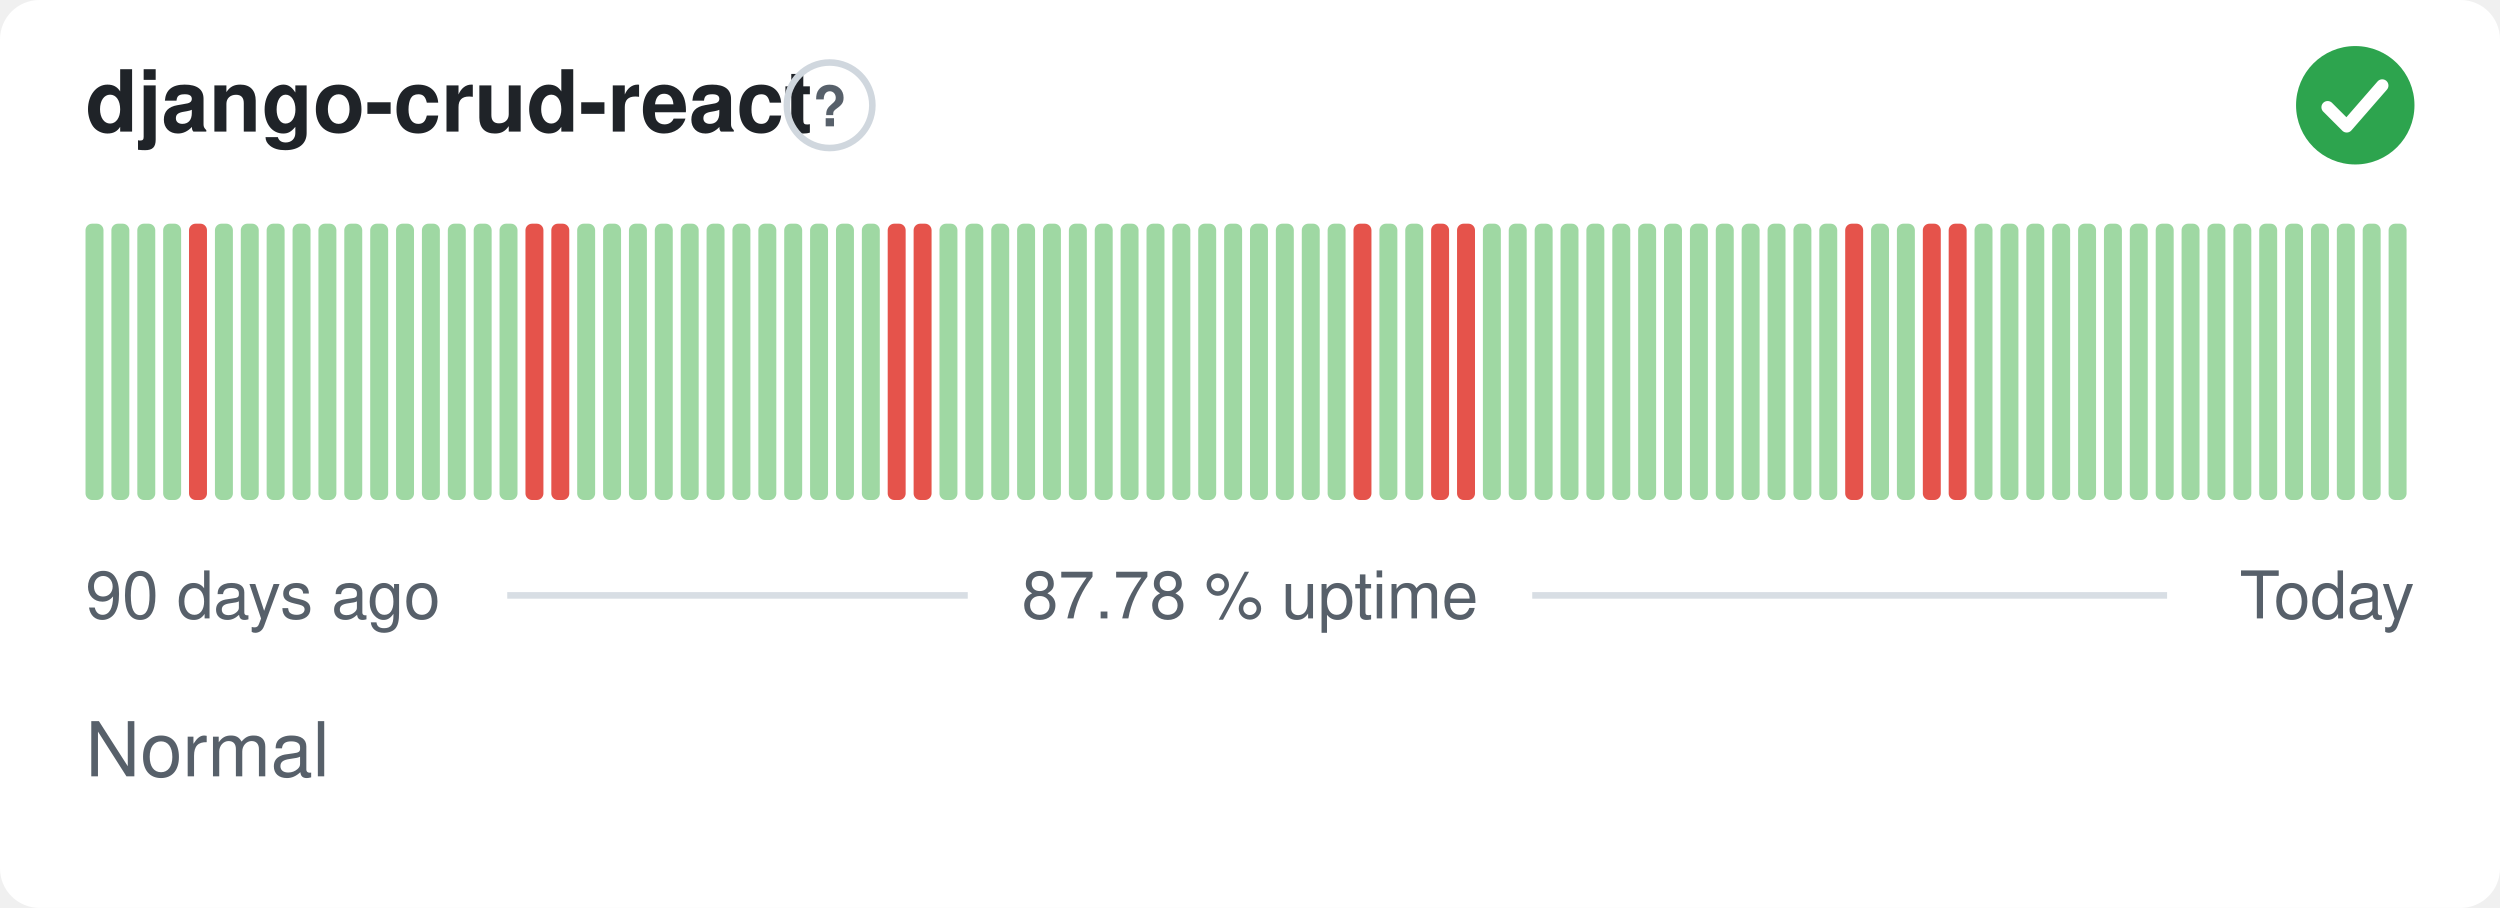
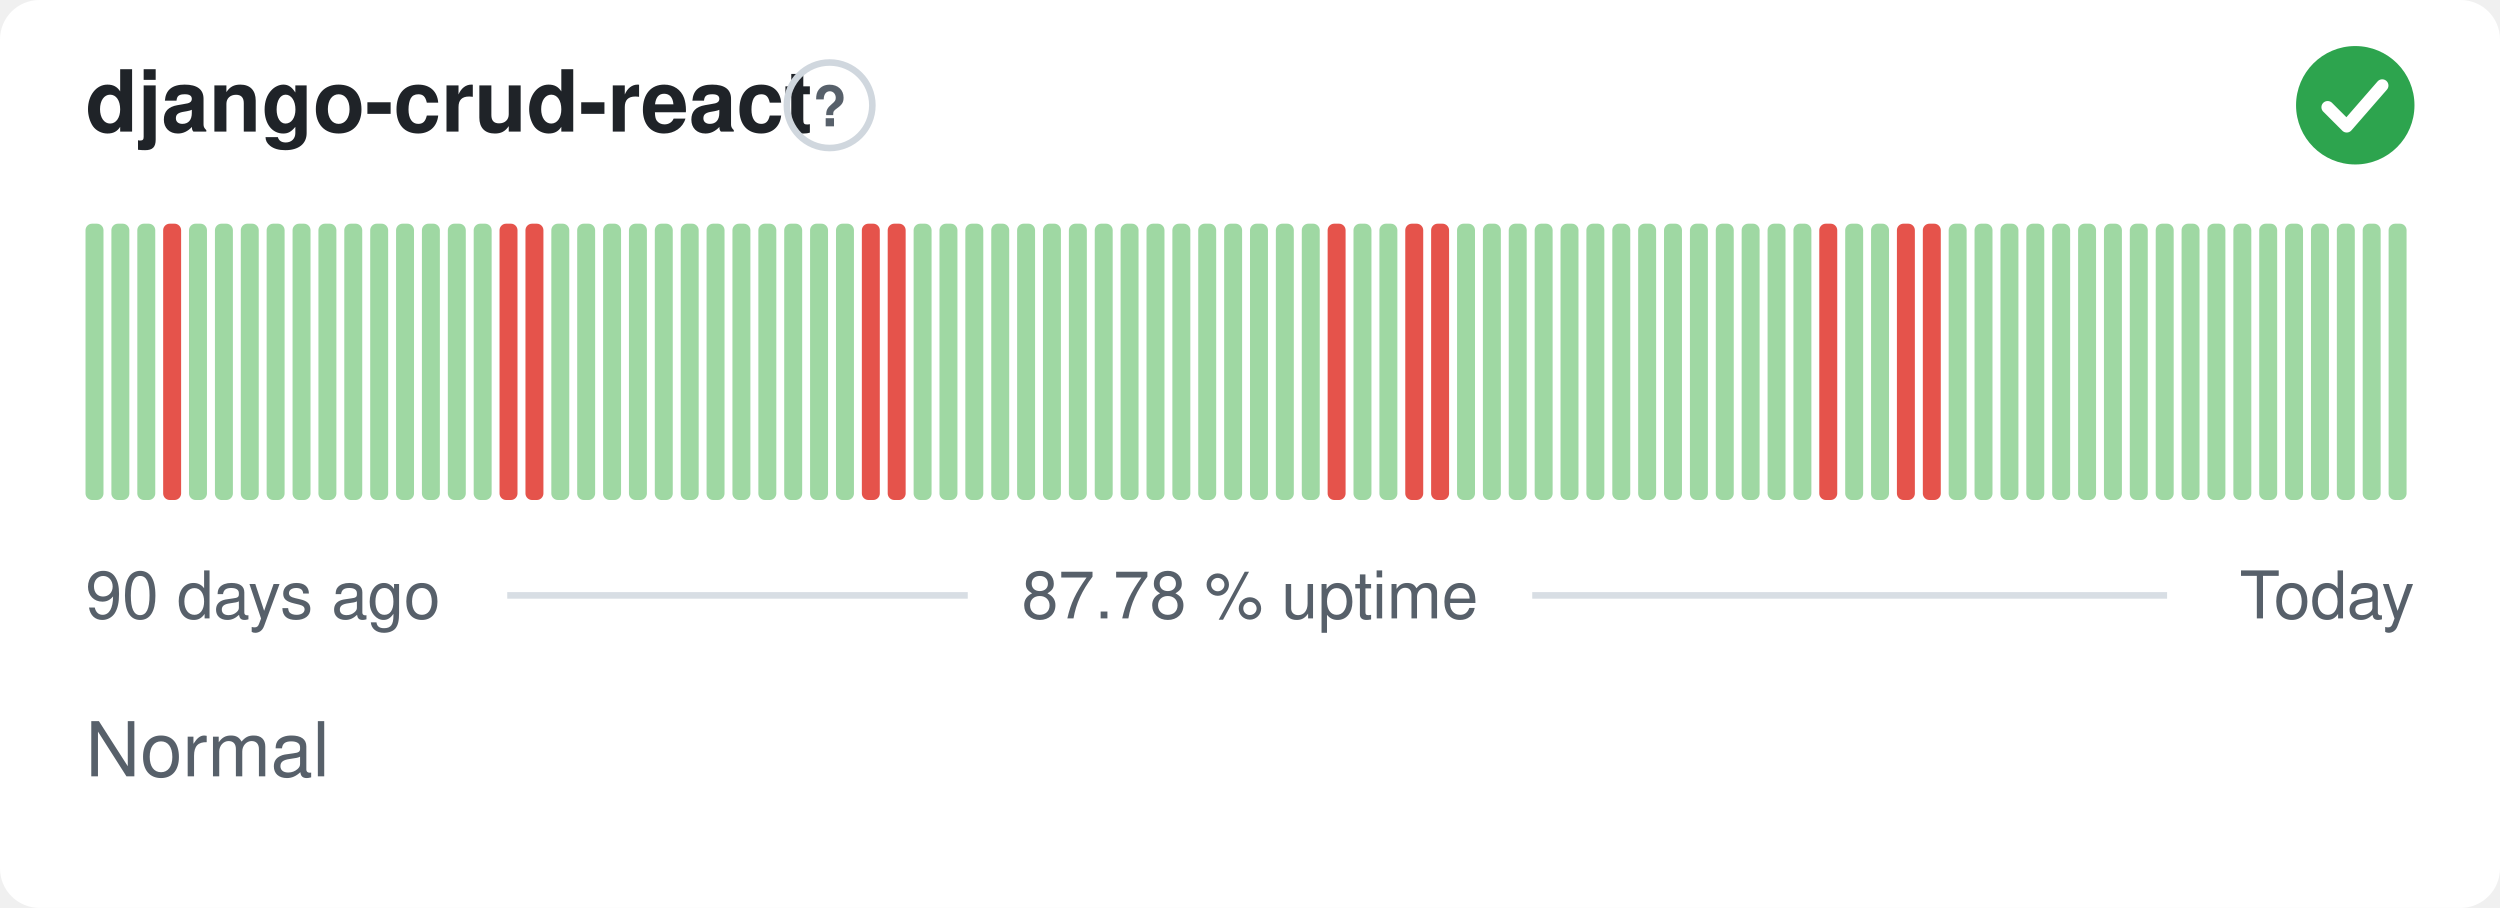
<svg xmlns="http://www.w3.org/2000/svg" width="380" height="138" viewBox="0 0 380 138" role="img" aria-label="django-crud-react: Normal, 87.78 % uptime over the last 90 days" font-family="-apple-system,BlinkMacSystemFont,'Segoe UI',Helvetica,Arial,sans-serif">
  <style>
    @media (prefers-color-scheme: dark) {
      .bg { fill: #0d1117 }
      .title { fill: #e6edf3 }
      .muted { fill: #8b949e }
      .hint { stroke: #30363d }
      .rule { stroke: #30363d }
      .nodata { fill: #21262d }
    }
  </style>
  <rect class="bg" width="380" height="138" rx="6" fill="#ffffff" />
  <text class="title" x="13" y="20" font-size="13" font-weight="600" fill="#1f2328">django-crud-react</text>
  <circle class="hint" cx="126.1" cy="16" r="6.5" fill="none" stroke="#d0d7de" stroke-width="1" />
  <text class="muted" x="126.1" y="19.2" text-anchor="middle" font-size="8.5" font-weight="700" fill="#57606a">?</text>
  <circle cx="358" cy="16" r="9" fill="#2da44e" />
  <path d="M353.80 16.30l2.90 2.90 5.40 -6.20" fill="none" stroke="#fff" stroke-width="1.89" stroke-linecap="round" stroke-linejoin="round" />
  <rect x="13.00" y="34.00" width="2.73" height="42.00" rx="1" fill="#9fd8a3" />
  <rect x="16.93" y="34.00" width="2.73" height="42.00" rx="1" fill="#9fd8a3" />
  <rect x="20.87" y="34.00" width="2.73" height="42.00" rx="1" fill="#9fd8a3" />
-   <rect x="24.80" y="34.00" width="2.73" height="42.00" rx="1" fill="#9fd8a3" />
-   <rect x="28.73" y="34.00" width="2.73" height="42.00" rx="1" fill="#e5534b" />
+   <rect x="24.80" y="34.00" width="2.73" height="42.00" rx="1" fill="#e5534b" />
+   <rect x="28.73" y="34.00" width="2.73" height="42.00" rx="1" fill="#9fd8a3" />
  <rect x="32.67" y="34.00" width="2.73" height="42.00" rx="1" fill="#9fd8a3" />
  <rect x="36.60" y="34.00" width="2.73" height="42.00" rx="1" fill="#9fd8a3" />
  <rect x="40.53" y="34.00" width="2.73" height="42.00" rx="1" fill="#9fd8a3" />
  <rect x="44.47" y="34.00" width="2.73" height="42.00" rx="1" fill="#9fd8a3" />
  <rect x="48.40" y="34.00" width="2.73" height="42.00" rx="1" fill="#9fd8a3" />
  <rect x="52.33" y="34.00" width="2.73" height="42.00" rx="1" fill="#9fd8a3" />
  <rect x="56.27" y="34.00" width="2.73" height="42.00" rx="1" fill="#9fd8a3" />
  <rect x="60.20" y="34.00" width="2.73" height="42.00" rx="1" fill="#9fd8a3" />
  <rect x="64.13" y="34.00" width="2.73" height="42.00" rx="1" fill="#9fd8a3" />
  <rect x="68.07" y="34.00" width="2.73" height="42.00" rx="1" fill="#9fd8a3" />
  <rect x="72.00" y="34.00" width="2.73" height="42.00" rx="1" fill="#9fd8a3" />
-   <rect x="75.93" y="34.00" width="2.73" height="42.00" rx="1" fill="#9fd8a3" />
+   <rect x="75.93" y="34.00" width="2.73" height="42.00" rx="1" fill="#e5534b" />
  <rect x="79.87" y="34.00" width="2.73" height="42.00" rx="1" fill="#e5534b" />
-   <rect x="83.80" y="34.00" width="2.73" height="42.00" rx="1" fill="#e5534b" />
+   <rect x="83.80" y="34.00" width="2.73" height="42.00" rx="1" fill="#9fd8a3" />
  <rect x="87.73" y="34.00" width="2.73" height="42.00" rx="1" fill="#9fd8a3" />
  <rect x="91.67" y="34.00" width="2.73" height="42.00" rx="1" fill="#9fd8a3" />
  <rect x="95.60" y="34.00" width="2.73" height="42.00" rx="1" fill="#9fd8a3" />
  <rect x="99.53" y="34.00" width="2.73" height="42.00" rx="1" fill="#9fd8a3" />
  <rect x="103.47" y="34.00" width="2.73" height="42.00" rx="1" fill="#9fd8a3" />
  <rect x="107.40" y="34.00" width="2.73" height="42.00" rx="1" fill="#9fd8a3" />
  <rect x="111.33" y="34.00" width="2.73" height="42.00" rx="1" fill="#9fd8a3" />
  <rect x="115.27" y="34.00" width="2.73" height="42.00" rx="1" fill="#9fd8a3" />
  <rect x="119.20" y="34.00" width="2.73" height="42.00" rx="1" fill="#9fd8a3" />
  <rect x="123.13" y="34.00" width="2.73" height="42.00" rx="1" fill="#9fd8a3" />
  <rect x="127.07" y="34.00" width="2.73" height="42.00" rx="1" fill="#9fd8a3" />
-   <rect x="131.00" y="34.00" width="2.73" height="42.00" rx="1" fill="#9fd8a3" />
+   <rect x="131.00" y="34.00" width="2.73" height="42.00" rx="1" fill="#e5534b" />
  <rect x="134.93" y="34.00" width="2.73" height="42.00" rx="1" fill="#e5534b" />
-   <rect x="138.87" y="34.00" width="2.73" height="42.00" rx="1" fill="#e5534b" />
+   <rect x="138.87" y="34.00" width="2.73" height="42.00" rx="1" fill="#9fd8a3" />
  <rect x="142.80" y="34.00" width="2.73" height="42.00" rx="1" fill="#9fd8a3" />
  <rect x="146.73" y="34.00" width="2.73" height="42.00" rx="1" fill="#9fd8a3" />
  <rect x="150.67" y="34.00" width="2.73" height="42.00" rx="1" fill="#9fd8a3" />
  <rect x="154.60" y="34.00" width="2.73" height="42.00" rx="1" fill="#9fd8a3" />
  <rect x="158.53" y="34.00" width="2.73" height="42.00" rx="1" fill="#9fd8a3" />
  <rect x="162.47" y="34.00" width="2.73" height="42.00" rx="1" fill="#9fd8a3" />
  <rect x="166.40" y="34.00" width="2.73" height="42.00" rx="1" fill="#9fd8a3" />
  <rect x="170.33" y="34.00" width="2.73" height="42.00" rx="1" fill="#9fd8a3" />
  <rect x="174.27" y="34.00" width="2.73" height="42.00" rx="1" fill="#9fd8a3" />
  <rect x="178.20" y="34.00" width="2.73" height="42.00" rx="1" fill="#9fd8a3" />
  <rect x="182.13" y="34.00" width="2.73" height="42.00" rx="1" fill="#9fd8a3" />
  <rect x="186.07" y="34.00" width="2.73" height="42.00" rx="1" fill="#9fd8a3" />
  <rect x="190.00" y="34.00" width="2.73" height="42.00" rx="1" fill="#9fd8a3" />
  <rect x="193.93" y="34.00" width="2.73" height="42.00" rx="1" fill="#9fd8a3" />
  <rect x="197.87" y="34.00" width="2.73" height="42.00" rx="1" fill="#9fd8a3" />
-   <rect x="201.80" y="34.00" width="2.73" height="42.00" rx="1" fill="#9fd8a3" />
-   <rect x="205.73" y="34.00" width="2.73" height="42.00" rx="1" fill="#e5534b" />
+   <rect x="201.80" y="34.00" width="2.73" height="42.00" rx="1" fill="#e5534b" />
+   <rect x="205.73" y="34.00" width="2.73" height="42.00" rx="1" fill="#9fd8a3" />
  <rect x="209.67" y="34.00" width="2.73" height="42.00" rx="1" fill="#9fd8a3" />
-   <rect x="213.60" y="34.00" width="2.73" height="42.00" rx="1" fill="#9fd8a3" />
+   <rect x="213.60" y="34.00" width="2.73" height="42.00" rx="1" fill="#e5534b" />
  <rect x="217.53" y="34.00" width="2.73" height="42.00" rx="1" fill="#e5534b" />
-   <rect x="221.47" y="34.00" width="2.73" height="42.00" rx="1" fill="#e5534b" />
+   <rect x="221.47" y="34.00" width="2.73" height="42.00" rx="1" fill="#9fd8a3" />
  <rect x="225.40" y="34.00" width="2.73" height="42.00" rx="1" fill="#9fd8a3" />
  <rect x="229.33" y="34.00" width="2.73" height="42.00" rx="1" fill="#9fd8a3" />
  <rect x="233.27" y="34.00" width="2.73" height="42.00" rx="1" fill="#9fd8a3" />
  <rect x="237.20" y="34.00" width="2.73" height="42.00" rx="1" fill="#9fd8a3" />
  <rect x="241.13" y="34.00" width="2.73" height="42.00" rx="1" fill="#9fd8a3" />
  <rect x="245.07" y="34.00" width="2.73" height="42.00" rx="1" fill="#9fd8a3" />
  <rect x="249.00" y="34.00" width="2.73" height="42.00" rx="1" fill="#9fd8a3" />
  <rect x="252.93" y="34.00" width="2.73" height="42.00" rx="1" fill="#9fd8a3" />
  <rect x="256.87" y="34.00" width="2.73" height="42.00" rx="1" fill="#9fd8a3" />
  <rect x="260.80" y="34.00" width="2.73" height="42.00" rx="1" fill="#9fd8a3" />
  <rect x="264.73" y="34.00" width="2.73" height="42.00" rx="1" fill="#9fd8a3" />
  <rect x="268.67" y="34.00" width="2.73" height="42.00" rx="1" fill="#9fd8a3" />
  <rect x="272.60" y="34.00" width="2.73" height="42.00" rx="1" fill="#9fd8a3" />
-   <rect x="276.53" y="34.00" width="2.73" height="42.00" rx="1" fill="#9fd8a3" />
-   <rect x="280.47" y="34.00" width="2.73" height="42.00" rx="1" fill="#e5534b" />
+   <rect x="276.53" y="34.00" width="2.73" height="42.00" rx="1" fill="#e5534b" />
+   <rect x="280.47" y="34.00" width="2.73" height="42.00" rx="1" fill="#9fd8a3" />
  <rect x="284.40" y="34.00" width="2.73" height="42.00" rx="1" fill="#9fd8a3" />
-   <rect x="288.33" y="34.00" width="2.73" height="42.00" rx="1" fill="#9fd8a3" />
+   <rect x="288.33" y="34.00" width="2.73" height="42.00" rx="1" fill="#e5534b" />
  <rect x="292.27" y="34.00" width="2.73" height="42.00" rx="1" fill="#e5534b" />
-   <rect x="296.20" y="34.00" width="2.73" height="42.00" rx="1" fill="#e5534b" />
+   <rect x="296.20" y="34.00" width="2.73" height="42.00" rx="1" fill="#9fd8a3" />
  <rect x="300.13" y="34.00" width="2.73" height="42.00" rx="1" fill="#9fd8a3" />
  <rect x="304.07" y="34.00" width="2.73" height="42.00" rx="1" fill="#9fd8a3" />
  <rect x="308.00" y="34.00" width="2.73" height="42.00" rx="1" fill="#9fd8a3" />
  <rect x="311.93" y="34.00" width="2.73" height="42.00" rx="1" fill="#9fd8a3" />
  <rect x="315.87" y="34.00" width="2.73" height="42.00" rx="1" fill="#9fd8a3" />
  <rect x="319.80" y="34.00" width="2.73" height="42.00" rx="1" fill="#9fd8a3" />
  <rect x="323.73" y="34.00" width="2.73" height="42.00" rx="1" fill="#9fd8a3" />
  <rect x="327.67" y="34.00" width="2.73" height="42.00" rx="1" fill="#9fd8a3" />
  <rect x="331.60" y="34.00" width="2.73" height="42.00" rx="1" fill="#9fd8a3" />
  <rect x="335.53" y="34.00" width="2.73" height="42.00" rx="1" fill="#9fd8a3" />
  <rect x="339.47" y="34.00" width="2.73" height="42.00" rx="1" fill="#9fd8a3" />
  <rect x="343.40" y="34.00" width="2.73" height="42.00" rx="1" fill="#9fd8a3" />
  <rect x="347.33" y="34.00" width="2.73" height="42.00" rx="1" fill="#9fd8a3" />
  <rect x="351.27" y="34.00" width="2.73" height="42.00" rx="1" fill="#9fd8a3" />
  <rect x="355.20" y="34.00" width="2.73" height="42.00" rx="1" fill="#9fd8a3" />
  <rect x="359.13" y="34.00" width="2.73" height="42.00" rx="1" fill="#9fd8a3" />
  <rect x="363.07" y="34.00" width="2.73" height="42.00" rx="1" fill="#9fd8a3" />
  <text class="muted" x="13" y="94" font-size="10" fill="#57606a">90 days ago</text>
  <text class="muted" x="190" y="94" text-anchor="middle" font-size="10" fill="#57606a">87.78 % uptime</text>
  <text class="muted" x="367" y="94" text-anchor="end" font-size="10" fill="#57606a">Today</text>
  <line class="rule" x1="77.1" y1="90.5" x2="147.1" y2="90.5" stroke="#d8dee4" stroke-width="1" />
  <line class="rule" x1="232.9" y1="90.5" x2="329.4" y2="90.5" stroke="#d8dee4" stroke-width="1" />
  <text class="muted" x="13" y="118" font-size="11.5" fill="#57606a">Normal</text>
</svg>
